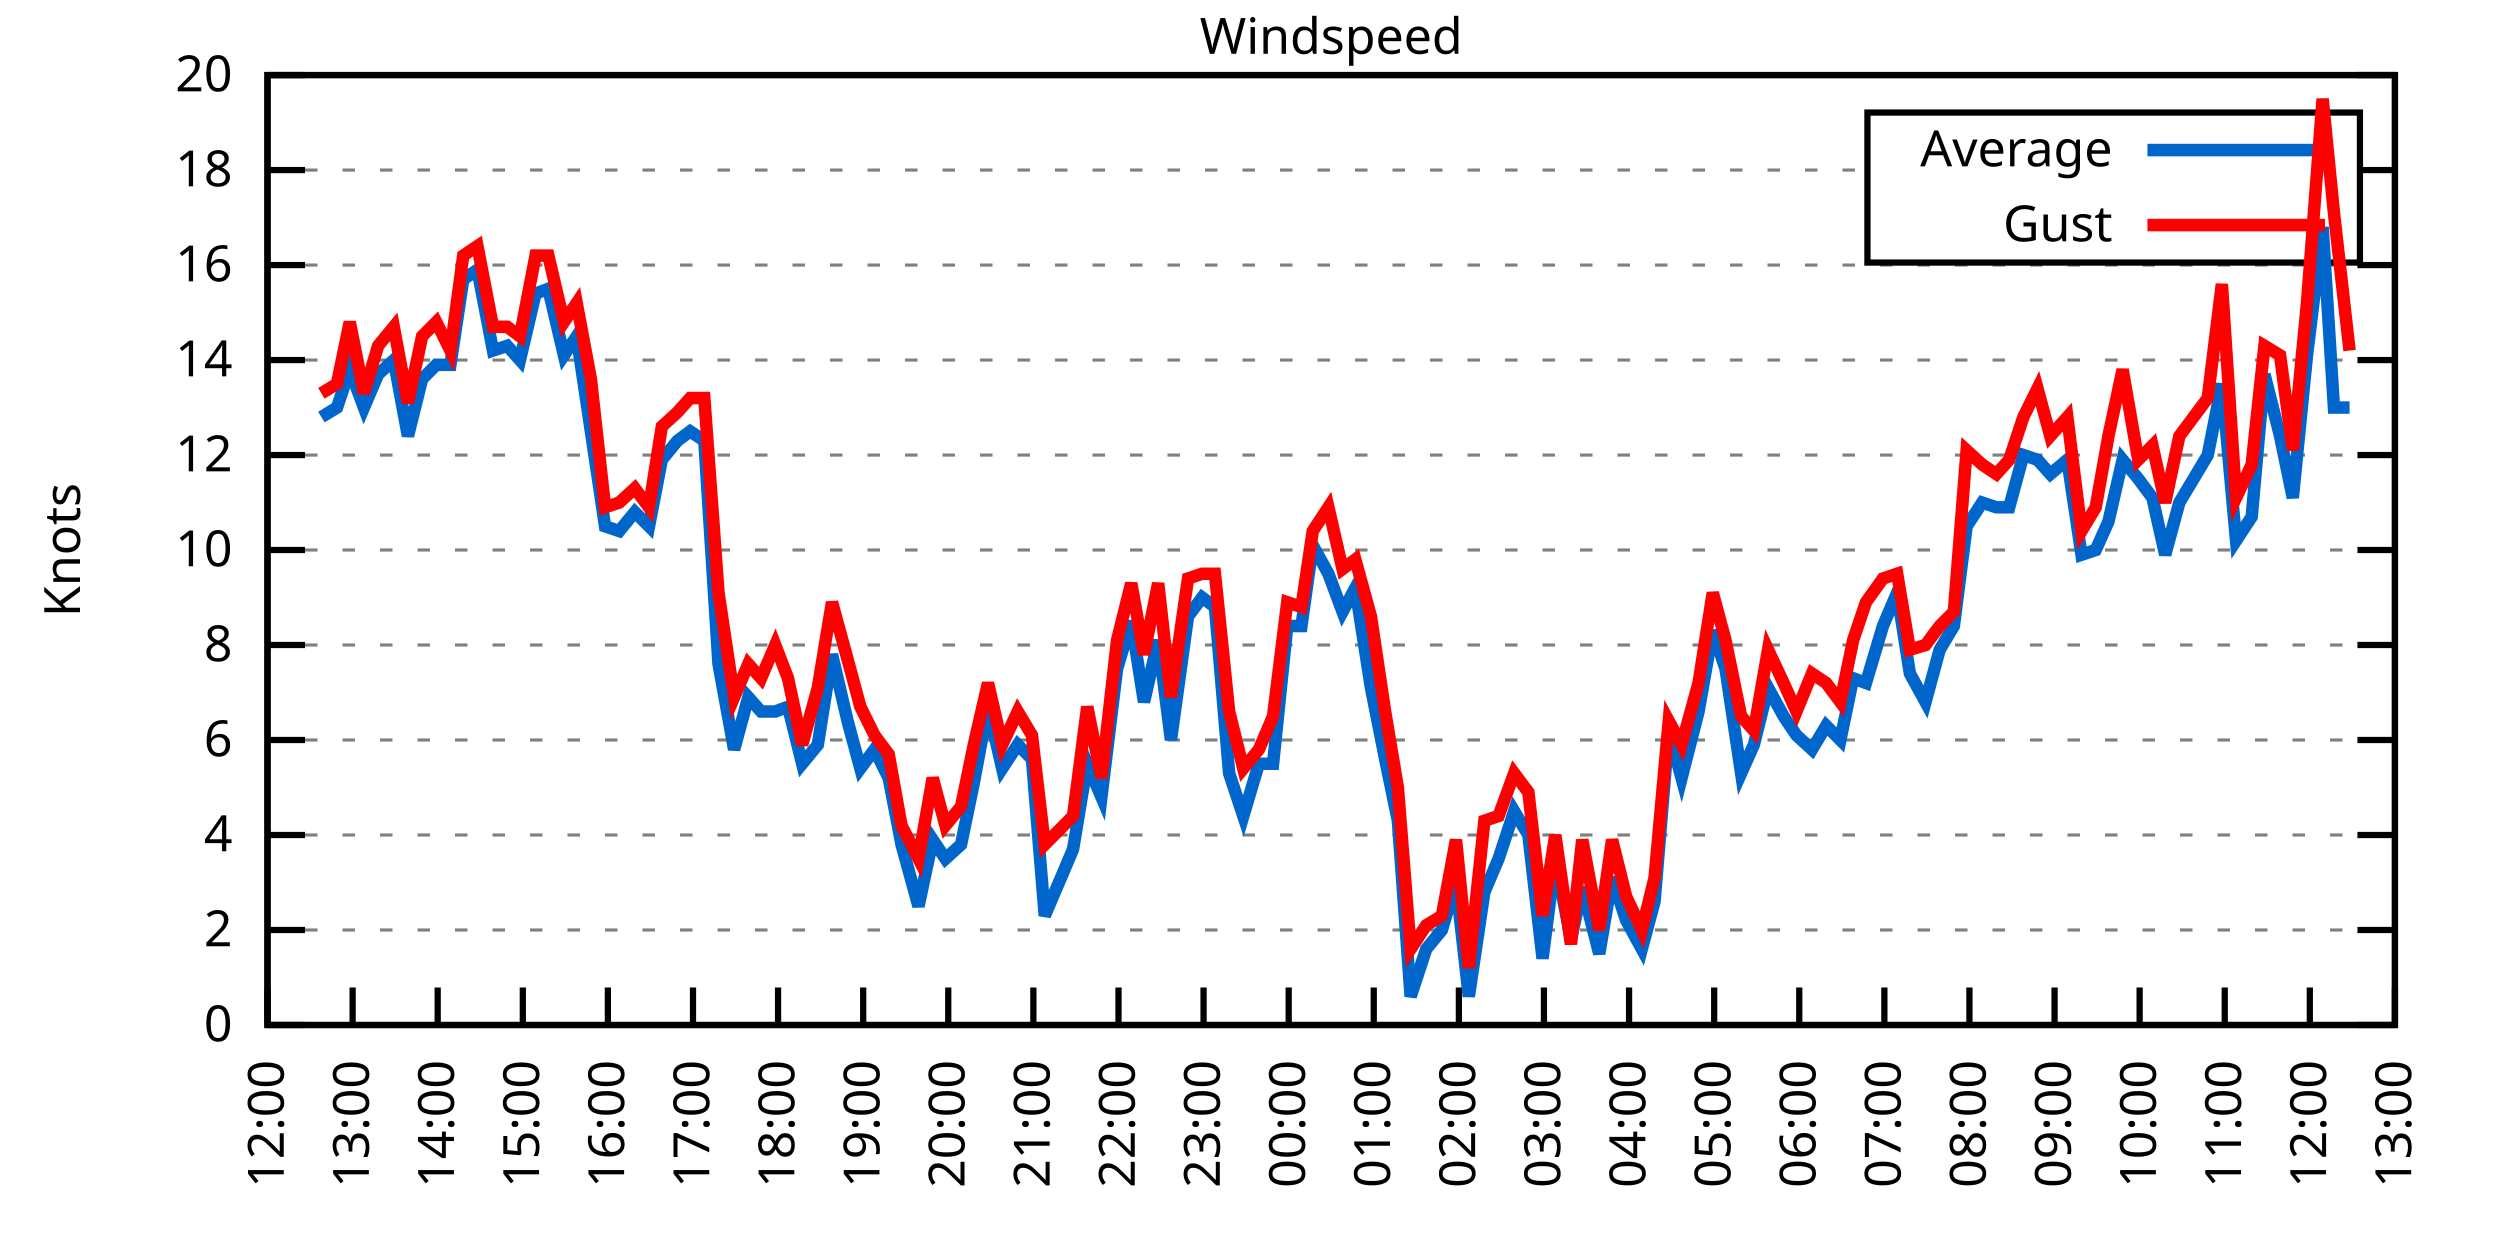
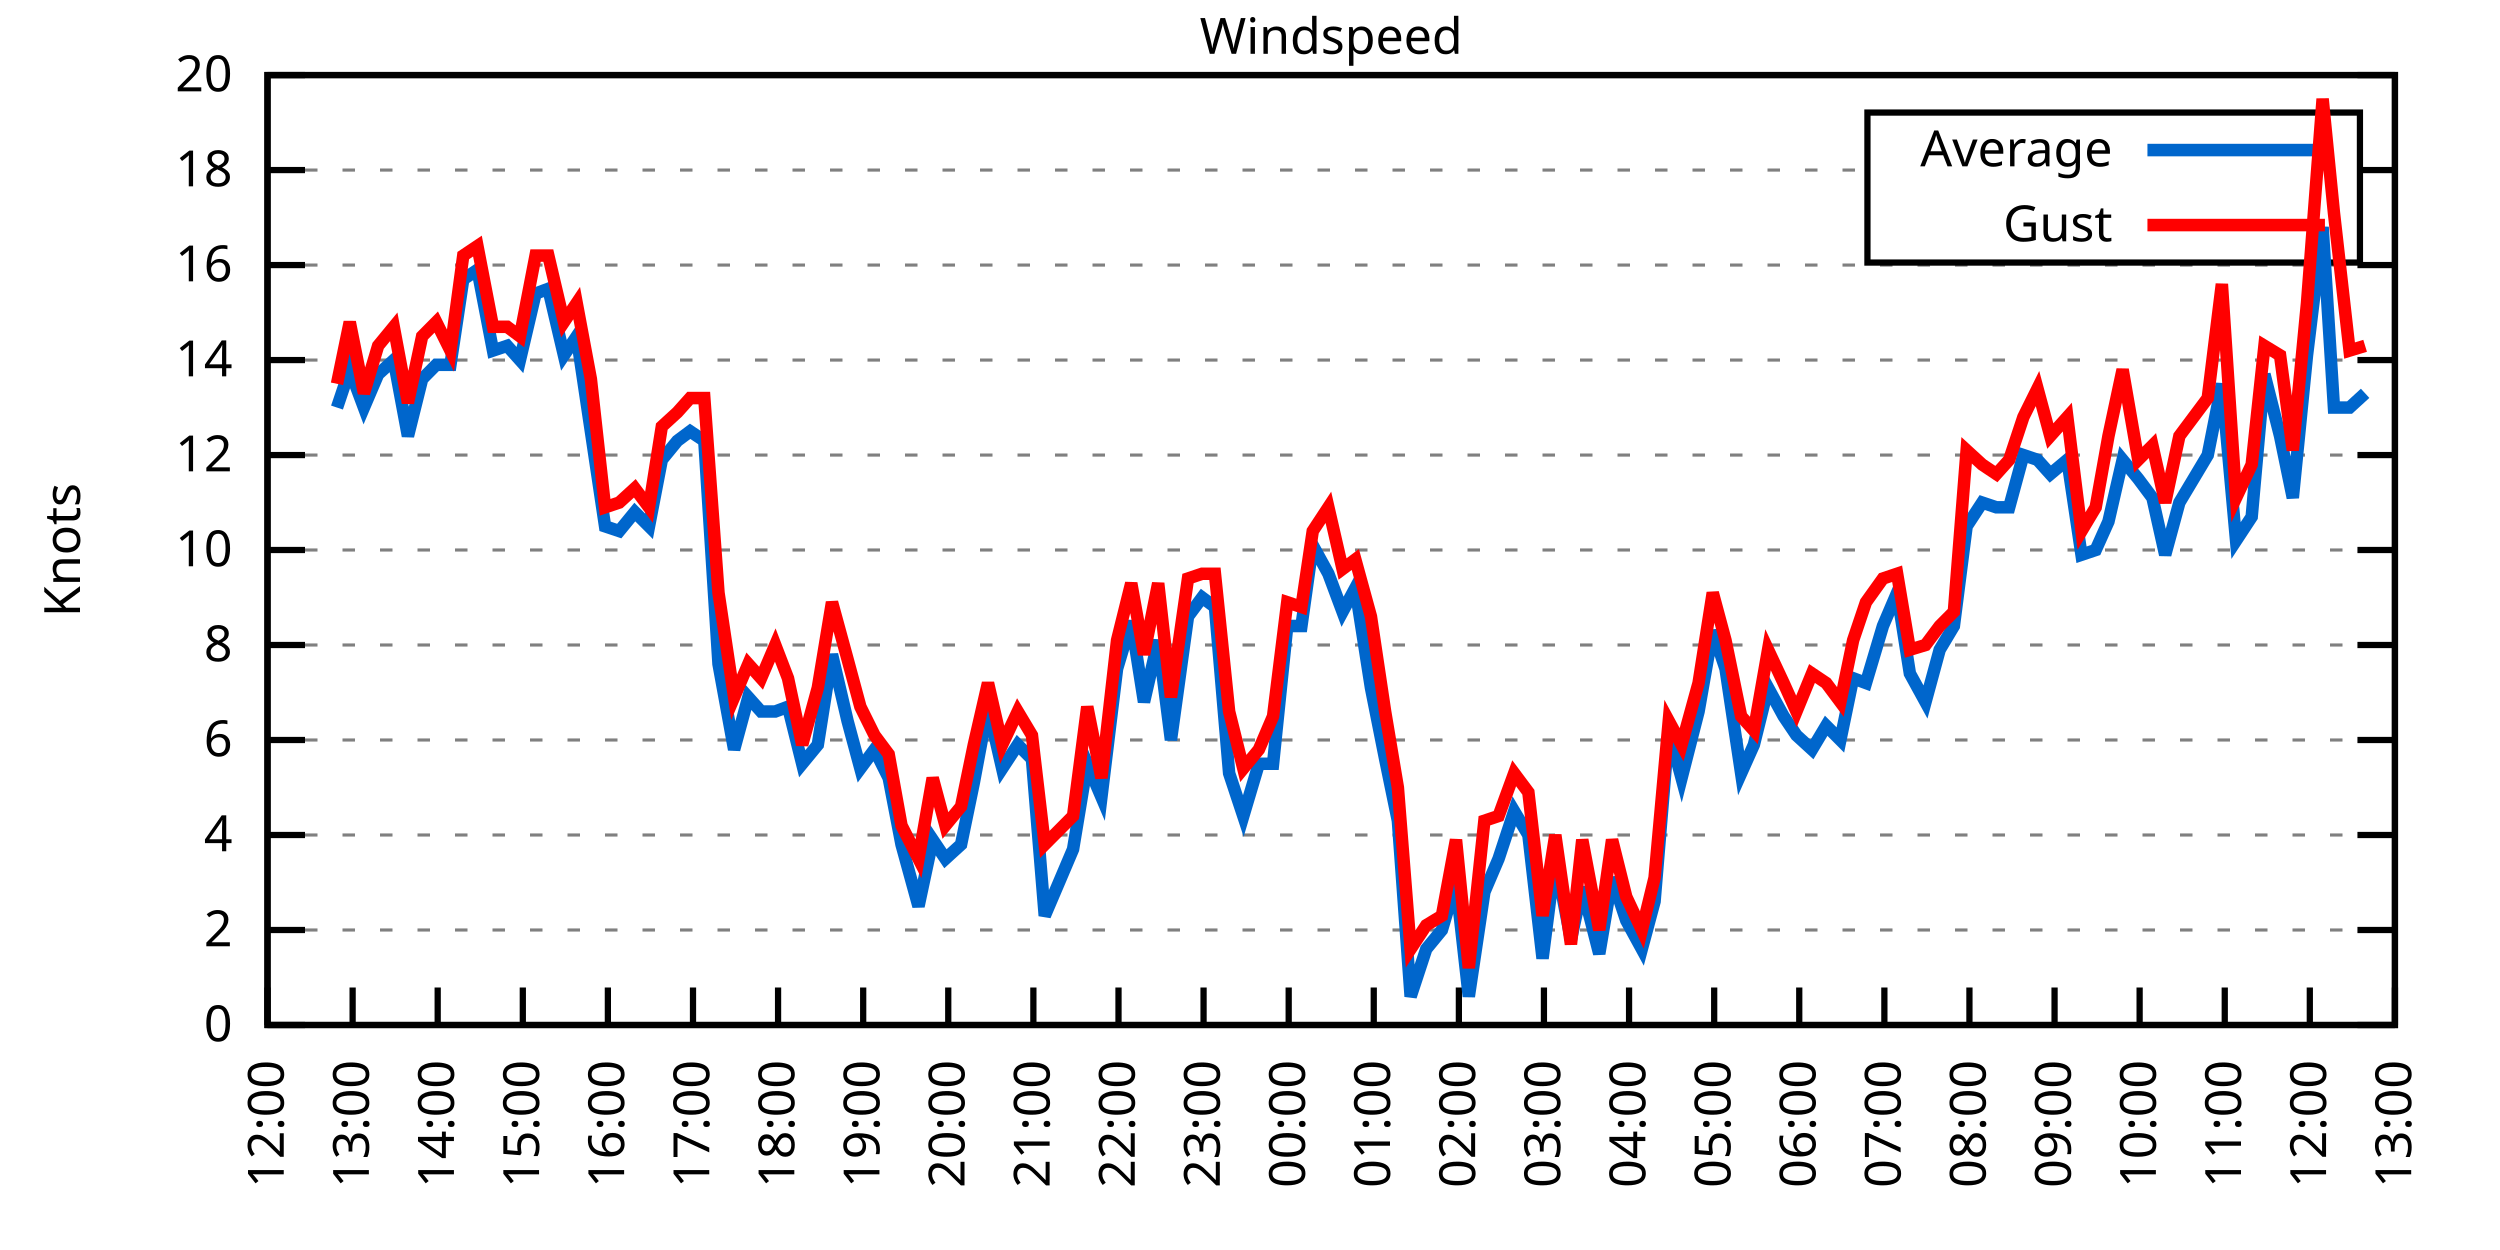
<svg xmlns="http://www.w3.org/2000/svg" xmlns:xlink="http://www.w3.org/1999/xlink" width="400" height="200" viewBox="0 0 400 200">
  <g id="gnuplot_canvas">
    <rect x="0" y="0" width="400" height="200" fill="none" />
    <defs>
      <circle id="gpDot" r="0.5" stroke-width="0.5" stroke="currentColor" />
      <path id="gpPt0" stroke-width="0.333" stroke="currentColor" d="M-1,0 h2 M0,-1 v2" />
      <path id="gpPt1" stroke-width="0.333" stroke="currentColor" d="M-1,-1 L1,1 M1,-1 L-1,1" />
      <path id="gpPt2" stroke-width="0.333" stroke="currentColor" d="M-1,0 L1,0 M0,-1 L0,1 M-1,-1 L1,1 M-1,1 L1,-1" />
      <rect id="gpPt3" stroke-width="0.333" stroke="currentColor" x="-1" y="-1" width="2" height="2" />
      <rect id="gpPt4" stroke-width="0.333" stroke="currentColor" fill="currentColor" x="-1" y="-1" width="2" height="2" />
      <circle id="gpPt5" stroke-width="0.333" stroke="currentColor" cx="0" cy="0" r="1" />
      <use xlink:href="#gpPt5" id="gpPt6" fill="currentColor" stroke="none" />
      <path id="gpPt7" stroke-width="0.333" stroke="currentColor" d="M0,-1.33 L-1.33,0.67 L1.33,0.67 z" />
      <use xlink:href="#gpPt7" id="gpPt8" fill="currentColor" stroke="none" />
      <use xlink:href="#gpPt7" id="gpPt9" stroke="currentColor" transform="rotate(180)" />
      <use xlink:href="#gpPt9" id="gpPt10" fill="currentColor" stroke="none" />
      <use xlink:href="#gpPt3" id="gpPt11" stroke="currentColor" transform="rotate(45)" />
      <use xlink:href="#gpPt11" id="gpPt12" fill="currentColor" stroke="none" />
      <path id="gpPt13" stroke-width="0.333" stroke="currentColor" d="M0,1.330 L1.265,0.411 L0.782,-1.067 L-0.782,-1.076 L-1.265,0.411 z" />
      <use xlink:href="#gpPt13" id="gpPt14" fill="currentColor" stroke="none" />
      <filter id="textbox" filterUnits="objectBoundingBox" x="0" y="0" height="1" width="1">
        <feFlood flood-color="white" flood-opacity="1" result="bgnd" />
        <feComposite in="SourceGraphic" in2="bgnd" operator="atop" />
      </filter>
      <filter id="greybox" filterUnits="objectBoundingBox" x="0" y="0" height="1" width="1">
        <feFlood flood-color="lightgrey" flood-opacity="1" result="grey" />
        <feComposite in="SourceGraphic" in2="grey" operator="atop" />
      </filter>
    </defs>
    <g fill="none" color="white" stroke="currentColor" stroke-width="1.00" stroke-linecap="butt" stroke-linejoin="miter">
</g>
    <g fill="none" color="black" stroke="currentColor" stroke-width="1.00" stroke-linecap="butt" stroke-linejoin="miter">
      <g stroke="none" shape-rendering="crispEdges">
        <polygon fill="rgb(255, 255, 255)" points="42.80,164.00 383.18,164.00 383.18,12.02 42.80,12.02 " />
      </g>
    </g>
    <g fill="none" color="black" stroke="currentColor" stroke-width="1.00" stroke-linecap="butt" stroke-linejoin="miter">
</g>
    <g fill="none" color="black" stroke="black" stroke-width="0.50" stroke-linecap="butt" stroke-linejoin="miter">
</g>
    <g fill="none" color="gray" stroke="currentColor" stroke-width="0.50" stroke-linecap="butt" stroke-linejoin="miter">
      <path stroke="gray" stroke-dasharray="2,4" class="gridline" d="M42.80,164.00 L383.19,164.00  " />
    </g>
    <g fill="none" color="gray" stroke="gray" stroke-width="1.00" stroke-linecap="butt" stroke-linejoin="miter">
</g>
    <g fill="none" color="black" stroke="currentColor" stroke-width="1.00" stroke-linecap="butt" stroke-linejoin="miter">
      <path stroke="black" d="M42.80,164.00 L48.80,164.00 M383.19,164.00 L377.19,164.00  " />
      <g transform="translate(37.20,166.60)" stroke="none" fill="black" font-family="Sans" font-size="8.00" text-anchor="end">
        <text>
          <tspan font-family="Sans"> 0</tspan>
        </text>
      </g>
    </g>
    <g fill="none" color="black" stroke="currentColor" stroke-width="1.00" stroke-linecap="butt" stroke-linejoin="miter">
</g>
    <g fill="none" color="black" stroke="black" stroke-width="0.50" stroke-linecap="butt" stroke-linejoin="miter">
</g>
    <g fill="none" color="gray" stroke="currentColor" stroke-width="0.50" stroke-linecap="butt" stroke-linejoin="miter">
      <path stroke="gray" stroke-dasharray="2,4" class="gridline" d="M42.80,148.80 L383.19,148.80  " />
    </g>
    <g fill="none" color="gray" stroke="gray" stroke-width="1.00" stroke-linecap="butt" stroke-linejoin="miter">
</g>
    <g fill="none" color="black" stroke="currentColor" stroke-width="1.00" stroke-linecap="butt" stroke-linejoin="miter">
      <path stroke="black" d="M42.80,148.80 L48.80,148.80 M383.19,148.80 L377.19,148.80  " />
      <g transform="translate(37.20,151.40)" stroke="none" fill="black" font-family="Sans" font-size="8.00" text-anchor="end">
        <text>
          <tspan font-family="Sans"> 2</tspan>
        </text>
      </g>
    </g>
    <g fill="none" color="black" stroke="currentColor" stroke-width="1.00" stroke-linecap="butt" stroke-linejoin="miter">
</g>
    <g fill="none" color="black" stroke="black" stroke-width="0.50" stroke-linecap="butt" stroke-linejoin="miter">
</g>
    <g fill="none" color="gray" stroke="currentColor" stroke-width="0.50" stroke-linecap="butt" stroke-linejoin="miter">
      <path stroke="gray" stroke-dasharray="2,4" class="gridline" d="M42.80,133.60 L383.19,133.60  " />
    </g>
    <g fill="none" color="gray" stroke="gray" stroke-width="1.00" stroke-linecap="butt" stroke-linejoin="miter">
</g>
    <g fill="none" color="black" stroke="currentColor" stroke-width="1.00" stroke-linecap="butt" stroke-linejoin="miter">
      <path stroke="black" d="M42.80,133.60 L48.80,133.60 M383.19,133.60 L377.19,133.60  " />
      <g transform="translate(37.20,136.20)" stroke="none" fill="black" font-family="Sans" font-size="8.00" text-anchor="end">
        <text>
          <tspan font-family="Sans"> 4</tspan>
        </text>
      </g>
    </g>
    <g fill="none" color="black" stroke="currentColor" stroke-width="1.00" stroke-linecap="butt" stroke-linejoin="miter">
</g>
    <g fill="none" color="black" stroke="black" stroke-width="0.50" stroke-linecap="butt" stroke-linejoin="miter">
</g>
    <g fill="none" color="gray" stroke="currentColor" stroke-width="0.50" stroke-linecap="butt" stroke-linejoin="miter">
      <path stroke="gray" stroke-dasharray="2,4" class="gridline" d="M42.80,118.40 L383.19,118.40  " />
    </g>
    <g fill="none" color="gray" stroke="gray" stroke-width="1.00" stroke-linecap="butt" stroke-linejoin="miter">
</g>
    <g fill="none" color="black" stroke="currentColor" stroke-width="1.00" stroke-linecap="butt" stroke-linejoin="miter">
      <path stroke="black" d="M42.80,118.40 L48.80,118.40 M383.19,118.40 L377.19,118.40  " />
      <g transform="translate(37.20,121.00)" stroke="none" fill="black" font-family="Sans" font-size="8.00" text-anchor="end">
        <text>
          <tspan font-family="Sans"> 6</tspan>
        </text>
      </g>
    </g>
    <g fill="none" color="black" stroke="currentColor" stroke-width="1.00" stroke-linecap="butt" stroke-linejoin="miter">
</g>
    <g fill="none" color="black" stroke="black" stroke-width="0.50" stroke-linecap="butt" stroke-linejoin="miter">
</g>
    <g fill="none" color="gray" stroke="currentColor" stroke-width="0.50" stroke-linecap="butt" stroke-linejoin="miter">
      <path stroke="gray" stroke-dasharray="2,4" class="gridline" d="M42.80,103.20 L383.19,103.20  " />
    </g>
    <g fill="none" color="gray" stroke="gray" stroke-width="1.00" stroke-linecap="butt" stroke-linejoin="miter">
</g>
    <g fill="none" color="black" stroke="currentColor" stroke-width="1.00" stroke-linecap="butt" stroke-linejoin="miter">
      <path stroke="black" d="M42.80,103.20 L48.80,103.20 M383.19,103.20 L377.19,103.20  " />
      <g transform="translate(37.20,105.80)" stroke="none" fill="black" font-family="Sans" font-size="8.00" text-anchor="end">
        <text>
          <tspan font-family="Sans"> 8</tspan>
        </text>
      </g>
    </g>
    <g fill="none" color="black" stroke="currentColor" stroke-width="1.00" stroke-linecap="butt" stroke-linejoin="miter">
</g>
    <g fill="none" color="black" stroke="black" stroke-width="0.50" stroke-linecap="butt" stroke-linejoin="miter">
</g>
    <g fill="none" color="gray" stroke="currentColor" stroke-width="0.50" stroke-linecap="butt" stroke-linejoin="miter">
      <path stroke="gray" stroke-dasharray="2,4" class="gridline" d="M42.80,88.00 L383.19,88.00  " />
    </g>
    <g fill="none" color="gray" stroke="gray" stroke-width="1.00" stroke-linecap="butt" stroke-linejoin="miter">
</g>
    <g fill="none" color="black" stroke="currentColor" stroke-width="1.00" stroke-linecap="butt" stroke-linejoin="miter">
      <path stroke="black" d="M42.80,88.00 L48.80,88.00 M383.19,88.00 L377.19,88.00  " />
      <g transform="translate(37.20,90.60)" stroke="none" fill="black" font-family="Sans" font-size="8.00" text-anchor="end">
        <text>
          <tspan font-family="Sans"> 10</tspan>
        </text>
      </g>
    </g>
    <g fill="none" color="black" stroke="currentColor" stroke-width="1.00" stroke-linecap="butt" stroke-linejoin="miter">
</g>
    <g fill="none" color="black" stroke="black" stroke-width="0.50" stroke-linecap="butt" stroke-linejoin="miter">
</g>
    <g fill="none" color="gray" stroke="currentColor" stroke-width="0.50" stroke-linecap="butt" stroke-linejoin="miter">
      <path stroke="gray" stroke-dasharray="2,4" class="gridline" d="M42.80,72.81 L383.19,72.81  " />
    </g>
    <g fill="none" color="gray" stroke="gray" stroke-width="1.00" stroke-linecap="butt" stroke-linejoin="miter">
</g>
    <g fill="none" color="black" stroke="currentColor" stroke-width="1.00" stroke-linecap="butt" stroke-linejoin="miter">
      <path stroke="black" d="M42.80,72.81 L48.80,72.81 M383.19,72.81 L377.19,72.81  " />
      <g transform="translate(37.20,75.41)" stroke="none" fill="black" font-family="Sans" font-size="8.00" text-anchor="end">
        <text>
          <tspan font-family="Sans"> 12</tspan>
        </text>
      </g>
    </g>
    <g fill="none" color="black" stroke="currentColor" stroke-width="1.00" stroke-linecap="butt" stroke-linejoin="miter">
</g>
    <g fill="none" color="black" stroke="black" stroke-width="0.50" stroke-linecap="butt" stroke-linejoin="miter">
</g>
    <g fill="none" color="gray" stroke="currentColor" stroke-width="0.50" stroke-linecap="butt" stroke-linejoin="miter">
      <path stroke="gray" stroke-dasharray="2,4" class="gridline" d="M42.80,57.61 L383.19,57.61  " />
    </g>
    <g fill="none" color="gray" stroke="gray" stroke-width="1.00" stroke-linecap="butt" stroke-linejoin="miter">
</g>
    <g fill="none" color="black" stroke="currentColor" stroke-width="1.00" stroke-linecap="butt" stroke-linejoin="miter">
      <path stroke="black" d="M42.80,57.61 L48.80,57.61 M383.19,57.61 L377.19,57.61  " />
      <g transform="translate(37.20,60.21)" stroke="none" fill="black" font-family="Sans" font-size="8.00" text-anchor="end">
        <text>
          <tspan font-family="Sans"> 14</tspan>
        </text>
      </g>
    </g>
    <g fill="none" color="black" stroke="currentColor" stroke-width="1.00" stroke-linecap="butt" stroke-linejoin="miter">
</g>
    <g fill="none" color="black" stroke="black" stroke-width="0.50" stroke-linecap="butt" stroke-linejoin="miter">
</g>
    <g fill="none" color="gray" stroke="currentColor" stroke-width="0.50" stroke-linecap="butt" stroke-linejoin="miter">
      <path stroke="gray" stroke-dasharray="2,4" class="gridline" d="M42.80,42.41 L383.19,42.41  " />
    </g>
    <g fill="none" color="gray" stroke="gray" stroke-width="1.00" stroke-linecap="butt" stroke-linejoin="miter">
</g>
    <g fill="none" color="black" stroke="currentColor" stroke-width="1.00" stroke-linecap="butt" stroke-linejoin="miter">
      <path stroke="black" d="M42.80,42.41 L48.80,42.41 M383.19,42.41 L377.19,42.41  " />
      <g transform="translate(37.20,45.01)" stroke="none" fill="black" font-family="Sans" font-size="8.00" text-anchor="end">
        <text>
          <tspan font-family="Sans"> 16</tspan>
        </text>
      </g>
    </g>
    <g fill="none" color="black" stroke="currentColor" stroke-width="1.00" stroke-linecap="butt" stroke-linejoin="miter">
</g>
    <g fill="none" color="black" stroke="black" stroke-width="0.50" stroke-linecap="butt" stroke-linejoin="miter">
</g>
    <g fill="none" color="gray" stroke="currentColor" stroke-width="0.50" stroke-linecap="butt" stroke-linejoin="miter">
      <path stroke="gray" stroke-dasharray="2,4" class="gridline" d="M42.80,27.21 L298.79,27.21 M377.59,27.21 L383.19,27.21  " />
    </g>
    <g fill="none" color="gray" stroke="gray" stroke-width="1.00" stroke-linecap="butt" stroke-linejoin="miter">
</g>
    <g fill="none" color="black" stroke="currentColor" stroke-width="1.00" stroke-linecap="butt" stroke-linejoin="miter">
      <path stroke="black" d="M42.80,27.21 L48.80,27.21 M383.19,27.21 L377.19,27.21  " />
      <g transform="translate(37.20,29.81)" stroke="none" fill="black" font-family="Sans" font-size="8.00" text-anchor="end">
        <text>
          <tspan font-family="Sans"> 18</tspan>
        </text>
      </g>
    </g>
    <g fill="none" color="black" stroke="currentColor" stroke-width="1.00" stroke-linecap="butt" stroke-linejoin="miter">
</g>
    <g fill="none" color="black" stroke="black" stroke-width="0.50" stroke-linecap="butt" stroke-linejoin="miter">
</g>
    <g fill="none" color="gray" stroke="currentColor" stroke-width="0.50" stroke-linecap="butt" stroke-linejoin="miter">
      <path stroke="gray" stroke-dasharray="2,4" class="gridline" d="M42.80,12.01 L383.19,12.01  " />
    </g>
    <g fill="none" color="gray" stroke="gray" stroke-width="1.00" stroke-linecap="butt" stroke-linejoin="miter">
</g>
    <g fill="none" color="black" stroke="currentColor" stroke-width="1.00" stroke-linecap="butt" stroke-linejoin="miter">
      <path stroke="black" d="M42.80,12.01 L48.80,12.01 M383.19,12.01 L377.19,12.01  " />
      <g transform="translate(37.20,14.61)" stroke="none" fill="black" font-family="Sans" font-size="8.00" text-anchor="end">
        <text>
          <tspan font-family="Sans"> 20</tspan>
        </text>
      </g>
    </g>
    <g fill="none" color="black" stroke="currentColor" stroke-width="1.00" stroke-linecap="butt" stroke-linejoin="miter">
      <path stroke="black" d="M42.80,164.00 L42.80,158.00  " />
      <g transform="translate(45.40,169.60) rotate(270.00)" stroke="none" fill="black" font-family="Sans" font-size="8.00" text-anchor="end">
        <text>
          <tspan font-family="Sans">12:00</tspan>
        </text>
      </g>
    </g>
    <g fill="none" color="black" stroke="currentColor" stroke-width="1.00" stroke-linecap="butt" stroke-linejoin="miter">
      <path stroke="black" d="M56.42,164.00 L56.42,158.00  " />
      <g transform="translate(59.02,169.60) rotate(270.00)" stroke="none" fill="black" font-family="Sans" font-size="8.00" text-anchor="end">
        <text>
          <tspan font-family="Sans">13:00</tspan>
        </text>
      </g>
    </g>
    <g fill="none" color="black" stroke="currentColor" stroke-width="1.00" stroke-linecap="butt" stroke-linejoin="miter">
      <path stroke="black" d="M70.03,164.00 L70.03,158.00  " />
      <g transform="translate(72.63,169.60) rotate(270.00)" stroke="none" fill="black" font-family="Sans" font-size="8.00" text-anchor="end">
        <text>
          <tspan font-family="Sans">14:00</tspan>
        </text>
      </g>
    </g>
    <g fill="none" color="black" stroke="currentColor" stroke-width="1.00" stroke-linecap="butt" stroke-linejoin="miter">
      <path stroke="black" d="M83.65,164.00 L83.65,158.00  " />
      <g transform="translate(86.25,169.60) rotate(270.00)" stroke="none" fill="black" font-family="Sans" font-size="8.00" text-anchor="end">
        <text>
          <tspan font-family="Sans">15:00</tspan>
        </text>
      </g>
    </g>
    <g fill="none" color="black" stroke="currentColor" stroke-width="1.00" stroke-linecap="butt" stroke-linejoin="miter">
      <path stroke="black" d="M97.26,164.00 L97.26,158.00  " />
      <g transform="translate(99.86,169.60) rotate(270.00)" stroke="none" fill="black" font-family="Sans" font-size="8.00" text-anchor="end">
        <text>
          <tspan font-family="Sans">16:00</tspan>
        </text>
      </g>
    </g>
    <g fill="none" color="black" stroke="currentColor" stroke-width="1.00" stroke-linecap="butt" stroke-linejoin="miter">
      <path stroke="black" d="M110.88,164.00 L110.88,158.00  " />
      <g transform="translate(113.48,169.60) rotate(270.00)" stroke="none" fill="black" font-family="Sans" font-size="8.00" text-anchor="end">
        <text>
          <tspan font-family="Sans">17:00</tspan>
        </text>
      </g>
    </g>
    <g fill="none" color="black" stroke="currentColor" stroke-width="1.00" stroke-linecap="butt" stroke-linejoin="miter">
      <path stroke="black" d="M124.49,164.00 L124.49,158.00  " />
      <g transform="translate(127.09,169.60) rotate(270.00)" stroke="none" fill="black" font-family="Sans" font-size="8.00" text-anchor="end">
        <text>
          <tspan font-family="Sans">18:00</tspan>
        </text>
      </g>
    </g>
    <g fill="none" color="black" stroke="currentColor" stroke-width="1.00" stroke-linecap="butt" stroke-linejoin="miter">
      <path stroke="black" d="M138.11,164.00 L138.11,158.00  " />
      <g transform="translate(140.71,169.60) rotate(270.00)" stroke="none" fill="black" font-family="Sans" font-size="8.00" text-anchor="end">
        <text>
          <tspan font-family="Sans">19:00</tspan>
        </text>
      </g>
    </g>
    <g fill="none" color="black" stroke="currentColor" stroke-width="1.00" stroke-linecap="butt" stroke-linejoin="miter">
      <path stroke="black" d="M151.72,164.00 L151.72,158.00  " />
      <g transform="translate(154.32,169.60) rotate(270.00)" stroke="none" fill="black" font-family="Sans" font-size="8.00" text-anchor="end">
        <text>
          <tspan font-family="Sans">20:00</tspan>
        </text>
      </g>
    </g>
    <g fill="none" color="black" stroke="currentColor" stroke-width="1.00" stroke-linecap="butt" stroke-linejoin="miter">
      <path stroke="black" d="M165.34,164.00 L165.34,158.00  " />
      <g transform="translate(167.94,169.60) rotate(270.00)" stroke="none" fill="black" font-family="Sans" font-size="8.00" text-anchor="end">
        <text>
          <tspan font-family="Sans">21:00</tspan>
        </text>
      </g>
    </g>
    <g fill="none" color="black" stroke="currentColor" stroke-width="1.00" stroke-linecap="butt" stroke-linejoin="miter">
      <path stroke="black" d="M178.96,164.00 L178.96,158.00  " />
      <g transform="translate(181.56,169.60) rotate(270.00)" stroke="none" fill="black" font-family="Sans" font-size="8.00" text-anchor="end">
        <text>
          <tspan font-family="Sans">22:00</tspan>
        </text>
      </g>
    </g>
    <g fill="none" color="black" stroke="currentColor" stroke-width="1.00" stroke-linecap="butt" stroke-linejoin="miter">
      <path stroke="black" d="M192.57,164.00 L192.57,158.00  " />
      <g transform="translate(195.17,169.60) rotate(270.00)" stroke="none" fill="black" font-family="Sans" font-size="8.00" text-anchor="end">
        <text>
          <tspan font-family="Sans">23:00</tspan>
        </text>
      </g>
    </g>
    <g fill="none" color="black" stroke="currentColor" stroke-width="1.00" stroke-linecap="butt" stroke-linejoin="miter">
      <path stroke="black" d="M206.19,164.00 L206.19,158.00  " />
      <g transform="translate(208.79,169.60) rotate(270.00)" stroke="none" fill="black" font-family="Sans" font-size="8.00" text-anchor="end">
        <text>
          <tspan font-family="Sans">00:00</tspan>
        </text>
      </g>
    </g>
    <g fill="none" color="black" stroke="currentColor" stroke-width="1.00" stroke-linecap="butt" stroke-linejoin="miter">
      <path stroke="black" d="M219.80,164.00 L219.80,158.00  " />
      <g transform="translate(222.40,169.60) rotate(270.00)" stroke="none" fill="black" font-family="Sans" font-size="8.00" text-anchor="end">
        <text>
          <tspan font-family="Sans">01:00</tspan>
        </text>
      </g>
    </g>
    <g fill="none" color="black" stroke="currentColor" stroke-width="1.00" stroke-linecap="butt" stroke-linejoin="miter">
      <path stroke="black" d="M233.42,164.00 L233.42,158.00  " />
      <g transform="translate(236.02,169.60) rotate(270.00)" stroke="none" fill="black" font-family="Sans" font-size="8.00" text-anchor="end">
        <text>
          <tspan font-family="Sans">02:00</tspan>
        </text>
      </g>
    </g>
    <g fill="none" color="black" stroke="currentColor" stroke-width="1.00" stroke-linecap="butt" stroke-linejoin="miter">
      <path stroke="black" d="M247.03,164.00 L247.03,158.00  " />
      <g transform="translate(249.63,169.60) rotate(270.00)" stroke="none" fill="black" font-family="Sans" font-size="8.00" text-anchor="end">
        <text>
          <tspan font-family="Sans">03:00</tspan>
        </text>
      </g>
    </g>
    <g fill="none" color="black" stroke="currentColor" stroke-width="1.00" stroke-linecap="butt" stroke-linejoin="miter">
      <path stroke="black" d="M260.65,164.00 L260.65,158.00  " />
      <g transform="translate(263.25,169.60) rotate(270.00)" stroke="none" fill="black" font-family="Sans" font-size="8.00" text-anchor="end">
        <text>
          <tspan font-family="Sans">04:00</tspan>
        </text>
      </g>
    </g>
    <g fill="none" color="black" stroke="currentColor" stroke-width="1.00" stroke-linecap="butt" stroke-linejoin="miter">
      <path stroke="black" d="M274.27,164.00 L274.27,158.00  " />
      <g transform="translate(276.87,169.60) rotate(270.00)" stroke="none" fill="black" font-family="Sans" font-size="8.00" text-anchor="end">
        <text>
          <tspan font-family="Sans">05:00</tspan>
        </text>
      </g>
    </g>
    <g fill="none" color="black" stroke="currentColor" stroke-width="1.00" stroke-linecap="butt" stroke-linejoin="miter">
      <path stroke="black" d="M287.88,164.00 L287.88,158.00  " />
      <g transform="translate(290.48,169.60) rotate(270.00)" stroke="none" fill="black" font-family="Sans" font-size="8.00" text-anchor="end">
        <text>
          <tspan font-family="Sans">06:00</tspan>
        </text>
      </g>
    </g>
    <g fill="none" color="black" stroke="currentColor" stroke-width="1.00" stroke-linecap="butt" stroke-linejoin="miter">
      <path stroke="black" d="M301.50,164.00 L301.50,158.00  " />
      <g transform="translate(304.10,169.60) rotate(270.00)" stroke="none" fill="black" font-family="Sans" font-size="8.00" text-anchor="end">
        <text>
          <tspan font-family="Sans">07:00</tspan>
        </text>
      </g>
    </g>
    <g fill="none" color="black" stroke="currentColor" stroke-width="1.00" stroke-linecap="butt" stroke-linejoin="miter">
      <path stroke="black" d="M315.11,164.00 L315.11,158.00  " />
      <g transform="translate(317.71,169.60) rotate(270.00)" stroke="none" fill="black" font-family="Sans" font-size="8.00" text-anchor="end">
        <text>
          <tspan font-family="Sans">08:00</tspan>
        </text>
      </g>
    </g>
    <g fill="none" color="black" stroke="currentColor" stroke-width="1.00" stroke-linecap="butt" stroke-linejoin="miter">
      <path stroke="black" d="M328.73,164.00 L328.73,158.00  " />
      <g transform="translate(331.33,169.60) rotate(270.00)" stroke="none" fill="black" font-family="Sans" font-size="8.00" text-anchor="end">
        <text>
          <tspan font-family="Sans">09:00</tspan>
        </text>
      </g>
    </g>
    <g fill="none" color="black" stroke="currentColor" stroke-width="1.00" stroke-linecap="butt" stroke-linejoin="miter">
      <path stroke="black" d="M342.34,164.00 L342.34,158.00  " />
      <g transform="translate(344.94,169.60) rotate(270.00)" stroke="none" fill="black" font-family="Sans" font-size="8.00" text-anchor="end">
        <text>
          <tspan font-family="Sans">10:00</tspan>
        </text>
      </g>
    </g>
    <g fill="none" color="black" stroke="currentColor" stroke-width="1.00" stroke-linecap="butt" stroke-linejoin="miter">
      <path stroke="black" d="M355.96,164.00 L355.96,158.00  " />
      <g transform="translate(358.56,169.60) rotate(270.00)" stroke="none" fill="black" font-family="Sans" font-size="8.00" text-anchor="end">
        <text>
          <tspan font-family="Sans">11:00</tspan>
        </text>
      </g>
    </g>
    <g fill="none" color="black" stroke="currentColor" stroke-width="1.00" stroke-linecap="butt" stroke-linejoin="miter">
      <path stroke="black" d="M369.57,164.00 L369.57,158.00  " />
      <g transform="translate(372.17,169.60) rotate(270.00)" stroke="none" fill="black" font-family="Sans" font-size="8.00" text-anchor="end">
        <text>
          <tspan font-family="Sans">12:00</tspan>
        </text>
      </g>
    </g>
    <g fill="none" color="black" stroke="currentColor" stroke-width="1.00" stroke-linecap="butt" stroke-linejoin="miter">
      <path stroke="black" d="M383.19,164.00 L383.19,158.00  " />
      <g transform="translate(385.79,169.60) rotate(270.00)" stroke="none" fill="black" font-family="Sans" font-size="8.00" text-anchor="end">
        <text>
          <tspan font-family="Sans">13:00</tspan>
        </text>
      </g>
    </g>
    <g fill="none" color="black" stroke="currentColor" stroke-width="1.00" stroke-linecap="butt" stroke-linejoin="miter">
</g>
    <g fill="none" color="black" stroke="currentColor" stroke-width="1.00" stroke-linecap="butt" stroke-linejoin="miter">
      <path stroke="black" d="M42.80,12.01 L42.80,164.00 L383.19,164.00 L383.19,12.01 L42.80,12.01 Z  " />
    </g>
    <g fill="none" color="black" stroke="currentColor" stroke-width="1.00" stroke-linecap="butt" stroke-linejoin="miter">
</g>
    <g fill="none" color="black" stroke="currentColor" stroke-width="1.00" stroke-linecap="butt" stroke-linejoin="miter">
      <path stroke="black" d="M298.79,42.01 L298.79,18.01 L377.59,18.01 L377.59,42.01 L298.79,42.01 Z  " />
    </g>
    <g id="Windspeed_plot_1">
      <g fill="none" color="white" stroke="black" stroke-width="2.00" stroke-linecap="butt" stroke-linejoin="miter">
</g>
      <g fill="none" color="black" stroke="currentColor" stroke-width="2.00" stroke-linecap="butt" stroke-linejoin="miter">
        <g transform="translate(337.99,26.61)" stroke="none" fill="black" font-family="Sans" font-size="8.00" text-anchor="end">
          <text>
            <tspan font-family="Sans">Average</tspan>
          </text>
        </g>
      </g>
      <g fill="none" color="black" stroke="currentColor" stroke-width="2.00" stroke-linecap="butt" stroke-linejoin="miter">
-         <path stroke="rgb(  0, 102, 204)" d="M343.59,24.01 L371.99,24.01 M51.42,66.73 L53.92,65.21 L55.96,59.13 L58.23,65.21 L60.50,59.89 L63.00,57.61   L65.27,69.77 L67.54,60.65 L69.80,58.37 L72.07,58.37 L74.12,44.69 L76.39,43.17 L78.88,56.09 L81.15,55.33   L83.19,57.61 L85.69,46.97 L87.73,46.21 L90.23,56.85 L92.27,53.81 L94.54,69.01 L96.81,84.21 L99.08,84.97   L101.57,81.93 L103.84,84.21 L105.89,73.57 L108.38,70.53 L110.42,69.01 L112.69,70.53 L114.96,106.24 L117.46,119.92   L119.73,111.56 L121.77,113.84 L124.04,113.84 L126.08,113.08 L128.35,122.20 L130.85,119.16 L133.12,104.72 L135.61,115.36   L137.66,122.96 L139.92,119.92 L142.19,124.48 L144.24,135.12 L146.96,145.00 L149.23,134.36 L151.27,137.40 L153.77,135.12   L155.81,125.24 L158.08,113.08 L160.35,122.96 L162.84,119.16 L165.11,121.44 L167.16,146.52 L169.43,141.20 L171.69,135.88   L173.96,122.20 L176.23,127.52 L178.73,107.00 L181.00,99.40 L183.04,112.32 L185.31,102.44 L187.35,118.40 L190.08,98.64   L192.34,95.60 L194.39,97.12 L196.66,123.72 L198.93,130.56 L201.42,122.20 L203.69,122.20 L205.96,100.16 L208.23,100.16   L210.04,87.25 L212.54,91.80 L214.81,97.88 L216.85,94.08 L219.35,110.04 L221.62,121.44 L223.66,131.32 L225.70,159.44   L228.20,151.84 L230.70,148.80 L232.96,141.20 L235.01,159.44 L237.50,142.72 L239.77,137.40 L242.27,129.80 L244.54,133.60   L246.81,153.36 L248.85,137.40 L251.35,150.32 L253.16,141.96 L255.88,152.60 L257.93,140.44 L260.20,147.28 L262.69,151.84   L264.73,144.24 L267.00,116.88 L269.05,124.48 L271.77,113.84 L274.04,100.92 L276.08,107.00 L278.58,123.72 L280.62,119.16   L282.89,110.04 L285.38,114.60 L287.43,117.64 L289.92,119.92 L292.19,116.12 L294.46,118.40 L296.50,108.52 L298.55,109.28   L301.27,100.16 L303.54,94.84 L305.58,107.76 L308.08,112.32 L310.35,103.96 L312.62,100.16 L314.66,84.21 L317.15,80.41   L319.42,81.17 L321.47,81.17 L323.74,72.81 L326.00,73.57 L328.05,75.85 L330.77,73.57 L333.04,88.76 L335.31,88.00   L337.35,83.45 L339.62,73.57 L342.12,76.61 L344.39,79.65 L346.43,88.76 L348.70,80.41 L353.24,72.81 L355.50,61.41   L357.77,86.49 L360.27,82.69 L362.31,59.89 L364.81,69.77 L366.85,79.65 L369.12,56.85 L371.62,36.33 L373.43,65.21   L375.93,65.21  " />
+         <path stroke="rgb(  0, 102, 204)" d="M343.59,24.01 L371.99,24.01 M53.92,65.21 L55.96,59.13 L58.23,65.21 L60.50,59.89 L63.00,57.61 L65.27,69.77   L67.54,60.65 L69.80,58.37 L72.07,58.37 L74.12,44.69 L76.39,43.17 L78.88,56.09 L81.15,55.33 L83.19,57.61   L85.69,46.97 L87.73,46.21 L90.23,56.85 L92.27,53.81 L94.54,69.01 L96.81,84.21 L99.08,84.97 L101.57,81.93   L103.84,84.21 L105.89,73.57 L108.38,70.53 L110.42,69.01 L112.69,70.53 L114.96,106.24 L117.46,119.92 L119.73,111.56   L121.77,113.84 L124.04,113.84 L126.08,113.08 L128.35,122.20 L130.85,119.16 L133.12,104.72 L135.61,115.36 L137.66,122.96   L139.92,119.92 L142.19,124.48 L144.24,135.12 L146.96,145.00 L149.23,134.36 L151.27,137.40 L153.77,135.12 L155.81,125.24   L158.08,113.08 L160.35,122.96 L162.84,119.16 L165.11,121.44 L167.16,146.52 L169.43,141.20 L171.69,135.88 L173.96,122.20   L176.23,127.52 L178.73,107.00 L181.00,99.40 L183.04,112.32 L185.31,102.44 L187.35,118.40 L190.08,98.64 L192.34,95.60   L194.39,97.12 L196.66,123.72 L198.93,130.56 L201.42,122.20 L203.69,122.20 L205.96,100.16 L208.23,100.16 L210.04,87.25   L212.54,91.80 L214.81,97.88 L216.85,94.08 L219.35,110.04 L221.62,121.44 L223.66,131.32 L225.70,159.44 L228.20,151.84   L230.70,148.80 L232.96,141.20 L235.01,159.44 L237.50,142.72 L239.77,137.40 L242.27,129.80 L244.54,133.60 L246.81,153.36   L248.85,137.40 L251.35,150.32 L253.16,141.96 L255.88,152.60 L257.93,140.44 L260.20,147.28 L262.69,151.84 L264.73,144.24   L267.00,116.88 L269.05,124.48 L271.77,113.84 L274.04,100.92 L276.08,107.00 L278.58,123.72 L280.62,119.16 L282.89,110.04   L285.38,114.60 L287.43,117.64 L289.92,119.92 L292.19,116.12 L294.46,118.40 L296.50,108.52 L298.55,109.28 L301.27,100.16   L303.54,94.84 L305.58,107.76 L308.08,112.32 L310.35,103.96 L312.62,100.16 L314.66,84.21 L317.15,80.41 L319.42,81.17   L321.47,81.17 L323.74,72.81 L326.00,73.57 L328.05,75.85 L330.77,73.57 L333.04,88.76 L335.31,88.00 L337.35,83.45   L339.62,73.57 L342.12,76.61 L344.39,79.65 L346.43,88.76 L348.70,80.41 L353.24,72.81 L355.50,61.41 L357.77,86.49   L360.27,82.69 L362.31,59.89 L364.81,69.77 L366.85,79.65 L369.12,56.85 L371.62,36.33 L373.43,65.21 L375.93,65.21   L378.42,62.93  " />
      </g>
    </g>
    <g id="Windspeed_plot_2">
      <g fill="none" color="black" stroke="currentColor" stroke-width="2.00" stroke-linecap="butt" stroke-linejoin="miter">
        <g transform="translate(337.99,38.61)" stroke="none" fill="black" font-family="Sans" font-size="8.00" text-anchor="end">
          <text>
            <tspan font-family="Sans">Gust</tspan>
          </text>
        </g>
      </g>
      <g fill="none" color="black" stroke="currentColor" stroke-width="2.00" stroke-linecap="butt" stroke-linejoin="miter">
-         <path stroke="rgb(255,   0,   0)" d="M343.59,36.01 L371.99,36.01 M51.42,62.93 L53.92,61.41 L55.96,51.53 L58.23,62.93 L60.50,55.33 L63.00,52.29   L65.27,64.45 L67.54,53.81 L69.80,51.53 L72.07,56.09 L74.12,40.89 L76.39,39.37 L78.88,52.29 L81.15,52.29   L83.19,53.81 L85.69,40.89 L87.73,40.89 L90.23,51.53 L92.27,48.49 L94.54,60.65 L96.81,81.17 L99.08,80.41   L101.57,78.13 L103.84,81.17 L105.89,68.25 L108.38,65.97 L110.42,63.69 L112.69,63.69 L114.96,94.84 L117.46,111.56   L119.73,106.24 L121.77,108.52 L124.04,103.20 L126.08,108.52 L128.35,119.16 L130.85,110.04 L133.12,96.36 L135.61,105.48   L137.66,113.08 L139.92,117.64 L142.19,120.68 L144.24,132.08 L146.96,137.40 L149.23,124.48 L151.27,132.08 L153.77,129.04   L155.81,119.16 L158.08,109.28 L160.35,119.16 L162.84,113.84 L165.11,117.64 L167.16,135.12 L169.43,132.84 L171.69,130.56   L173.96,113.08 L176.23,124.48 L178.73,102.44 L181.00,93.32 L183.04,104.72 L185.31,93.32 L187.35,111.56 L190.08,92.56   L192.34,91.80 L194.39,91.80 L196.66,113.84 L198.93,122.96 L201.42,119.92 L203.69,114.60 L205.96,96.36 L208.23,97.12   L210.04,84.97 L212.54,81.17 L214.81,91.04 L216.85,89.52 L219.35,98.64 L221.62,113.84 L223.66,126.00 L225.70,151.84   L228.20,148.04 L230.70,146.52 L232.96,134.36 L235.01,154.88 L237.50,131.32 L239.77,130.56 L242.27,123.72 L244.54,126.76   L246.81,146.52 L248.85,133.60 L251.35,151.08 L253.16,134.36 L255.88,148.80 L257.93,134.36 L260.20,143.48 L262.69,148.80   L264.73,140.44 L267.00,115.36 L269.05,119.16 L271.77,109.28 L274.04,94.84 L276.08,102.44 L278.58,114.60 L280.62,116.88   L282.89,103.96 L285.38,109.28 L287.43,113.84 L289.92,107.76 L292.19,109.28 L294.46,112.32 L296.50,102.44 L298.55,96.36   L301.27,92.56 L303.54,91.80 L305.58,103.96 L308.08,103.20 L310.35,100.16 L312.62,97.88 L314.66,72.05 L317.15,74.33   L319.42,75.85 L321.47,73.57 L323.74,66.73 L326.00,62.17 L328.05,69.77 L330.77,66.73 L333.04,84.97 L335.31,81.17   L337.35,69.77 L339.62,59.13 L342.12,73.57 L344.39,71.29 L346.43,80.41 L348.70,69.77 L353.24,63.69 L355.50,45.45   L357.77,79.65 L360.27,74.33 L362.31,55.33 L364.81,56.85 L366.85,72.05 L369.12,48.49 L371.62,15.81 L373.43,34.05   L375.93,56.09  " />
+         <path stroke="rgb(255,   0,   0)" d="M343.59,36.01 L371.99,36.01 M53.92,61.41 L55.96,51.53 L58.23,62.93 L60.50,55.33 L63.00,52.29 L65.27,64.45   L67.54,53.81 L69.80,51.53 L72.07,56.09 L74.12,40.89 L76.39,39.37 L78.88,52.29 L81.15,52.29 L83.19,53.81   L85.69,40.89 L87.73,40.89 L90.23,51.53 L92.27,48.49 L94.54,60.65 L96.81,81.17 L99.08,80.41 L101.57,78.13   L103.84,81.17 L105.89,68.25 L108.38,65.97 L110.42,63.69 L112.69,63.69 L114.96,94.84 L117.46,111.56 L119.73,106.24   L121.77,108.52 L124.04,103.20 L126.08,108.52 L128.35,119.16 L130.85,110.04 L133.12,96.36 L135.61,105.48 L137.66,113.08   L139.92,117.64 L142.19,120.68 L144.24,132.08 L146.96,137.40 L149.23,124.48 L151.27,132.08 L153.77,129.04 L155.81,119.16   L158.08,109.28 L160.35,119.16 L162.84,113.84 L165.11,117.64 L167.16,135.12 L169.43,132.84 L171.69,130.56 L173.96,113.08   L176.23,124.48 L178.73,102.44 L181.00,93.32 L183.04,104.72 L185.31,93.32 L187.35,111.56 L190.08,92.56 L192.34,91.80   L194.39,91.80 L196.66,113.84 L198.93,122.96 L201.42,119.92 L203.69,114.60 L205.96,96.36 L208.23,97.12 L210.04,84.97   L212.54,81.17 L214.81,91.04 L216.85,89.52 L219.35,98.64 L221.62,113.84 L223.66,126.00 L225.70,151.84 L228.20,148.04   L230.70,146.52 L232.96,134.36 L235.01,154.88 L237.50,131.32 L239.77,130.56 L242.27,123.72 L244.54,126.76 L246.81,146.52   L248.85,133.60 L251.35,151.08 L253.16,134.36 L255.88,148.80 L257.93,134.36 L260.20,143.48 L262.69,148.80 L264.73,140.44   L267.00,115.36 L269.05,119.16 L271.77,109.28 L274.04,94.84 L276.08,102.44 L278.58,114.60 L280.62,116.88 L282.89,103.96   L285.38,109.28 L287.43,113.84 L289.92,107.76 L292.19,109.28 L294.46,112.32 L296.50,102.44 L298.55,96.36 L301.27,92.56   L303.54,91.80 L305.58,103.96 L308.08,103.20 L310.35,100.16 L312.62,97.88 L314.66,72.05 L317.15,74.33 L319.42,75.85   L321.47,73.57 L323.74,66.73 L326.00,62.17 L328.05,69.77 L330.77,66.73 L333.04,84.97 L335.31,81.17 L337.35,69.77   L339.62,59.13 L342.12,73.57 L344.39,71.29 L346.43,80.41 L348.70,69.77 L353.24,63.69 L355.50,45.45 L357.77,79.65   L360.27,74.33 L362.31,55.33 L364.81,56.85 L366.85,72.05 L369.12,48.49 L371.62,15.81 L373.43,34.05 L375.93,56.09   L378.42,55.33  " />
      </g>
    </g>
    <g fill="none" color="black" stroke="currentColor" stroke-width="2.00" stroke-linecap="butt" stroke-linejoin="miter">
</g>
    <g fill="none" color="black" stroke="black" stroke-width="1.00" stroke-linecap="butt" stroke-linejoin="miter">
</g>
    <g fill="none" color="black" stroke="currentColor" stroke-width="1.00" stroke-linecap="butt" stroke-linejoin="miter">
      <path stroke="black" d="M42.80,12.01 L42.80,164.00 L383.19,164.00 L383.19,12.01 L42.80,12.01 Z  " />
      <g transform="translate(12.80,88.01) rotate(270.00)" stroke="none" fill="black" font-family="Sans" font-size="8.00" text-anchor="middle">
        <text>
          <tspan font-family="Sans">Knots</tspan>
        </text>
      </g>
    </g>
    <g fill="none" color="black" stroke="currentColor" stroke-width="1.00" stroke-linecap="butt" stroke-linejoin="miter">
</g>
    <g fill="none" color="black" stroke="currentColor" stroke-width="1.00" stroke-linecap="butt" stroke-linejoin="miter">
      <g transform="translate(212.99,8.61)" stroke="none" fill="black" font-family="Sans" font-size="8.00" text-anchor="middle">
        <text>
          <tspan font-family="Sans">Windspeed</tspan>
        </text>
      </g>
    </g>
    <g fill="none" color="black" stroke="currentColor" stroke-width="1.00" stroke-linecap="butt" stroke-linejoin="miter">
</g>
  </g>
</svg>
